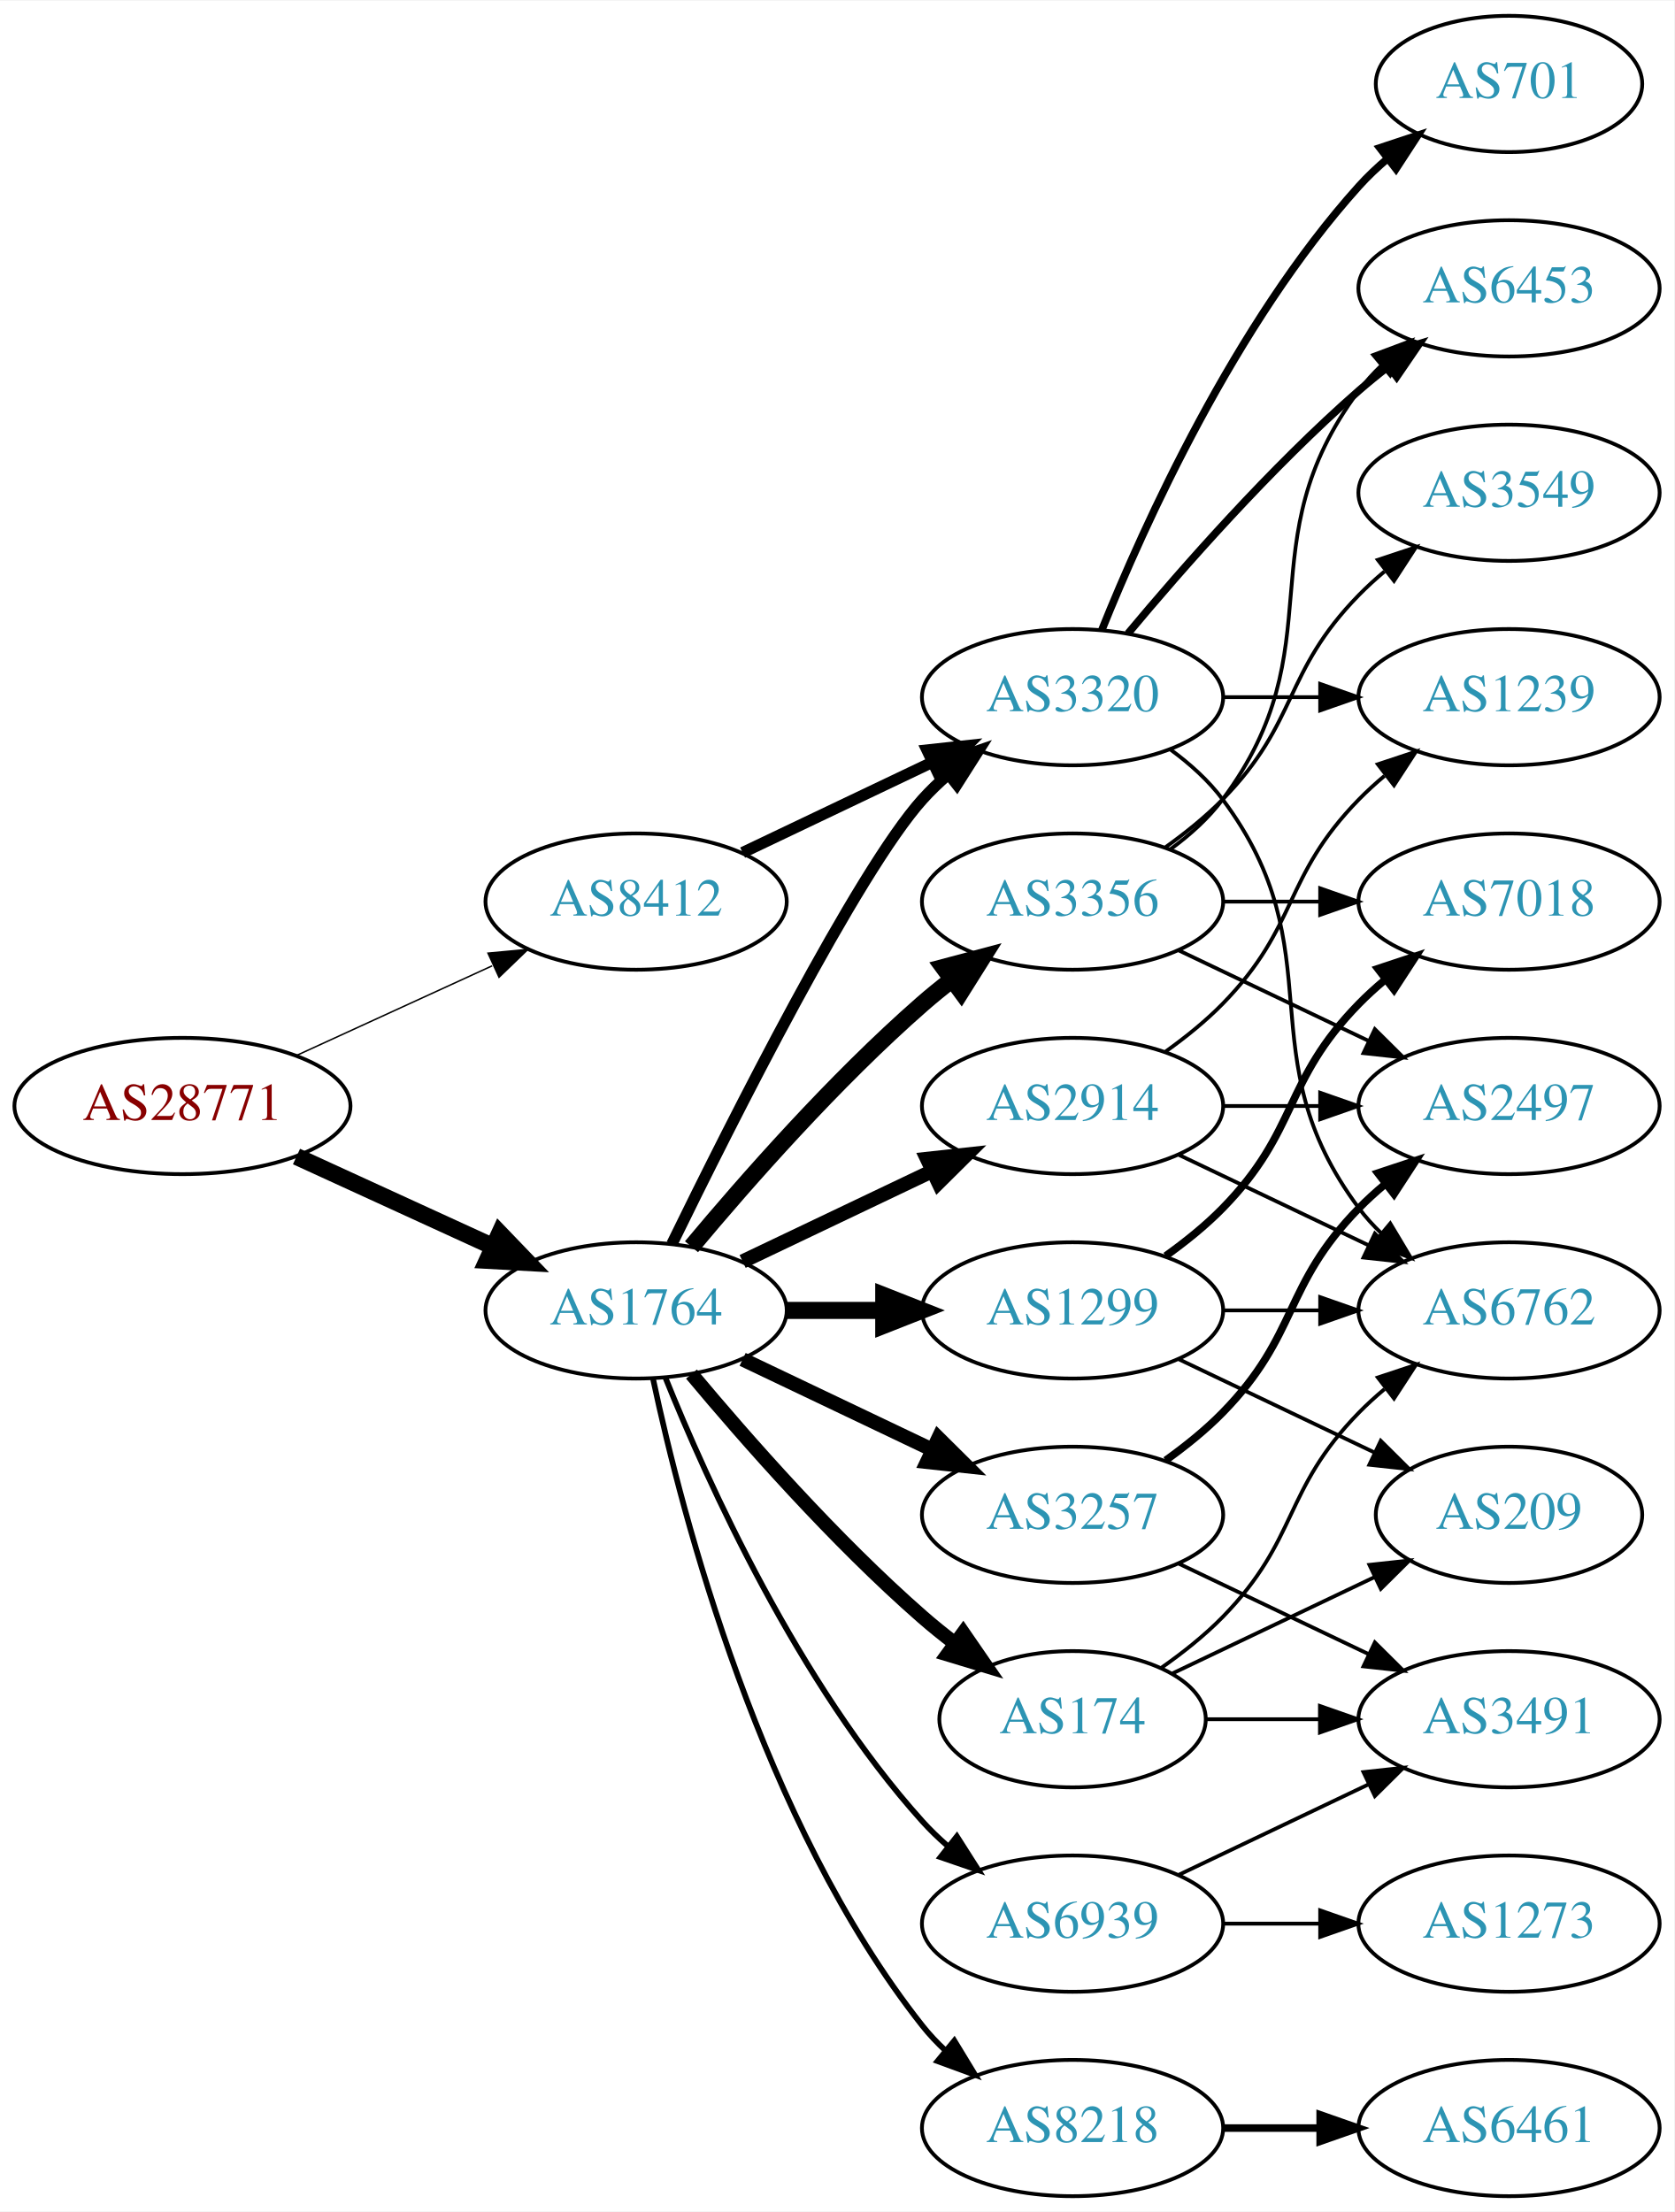
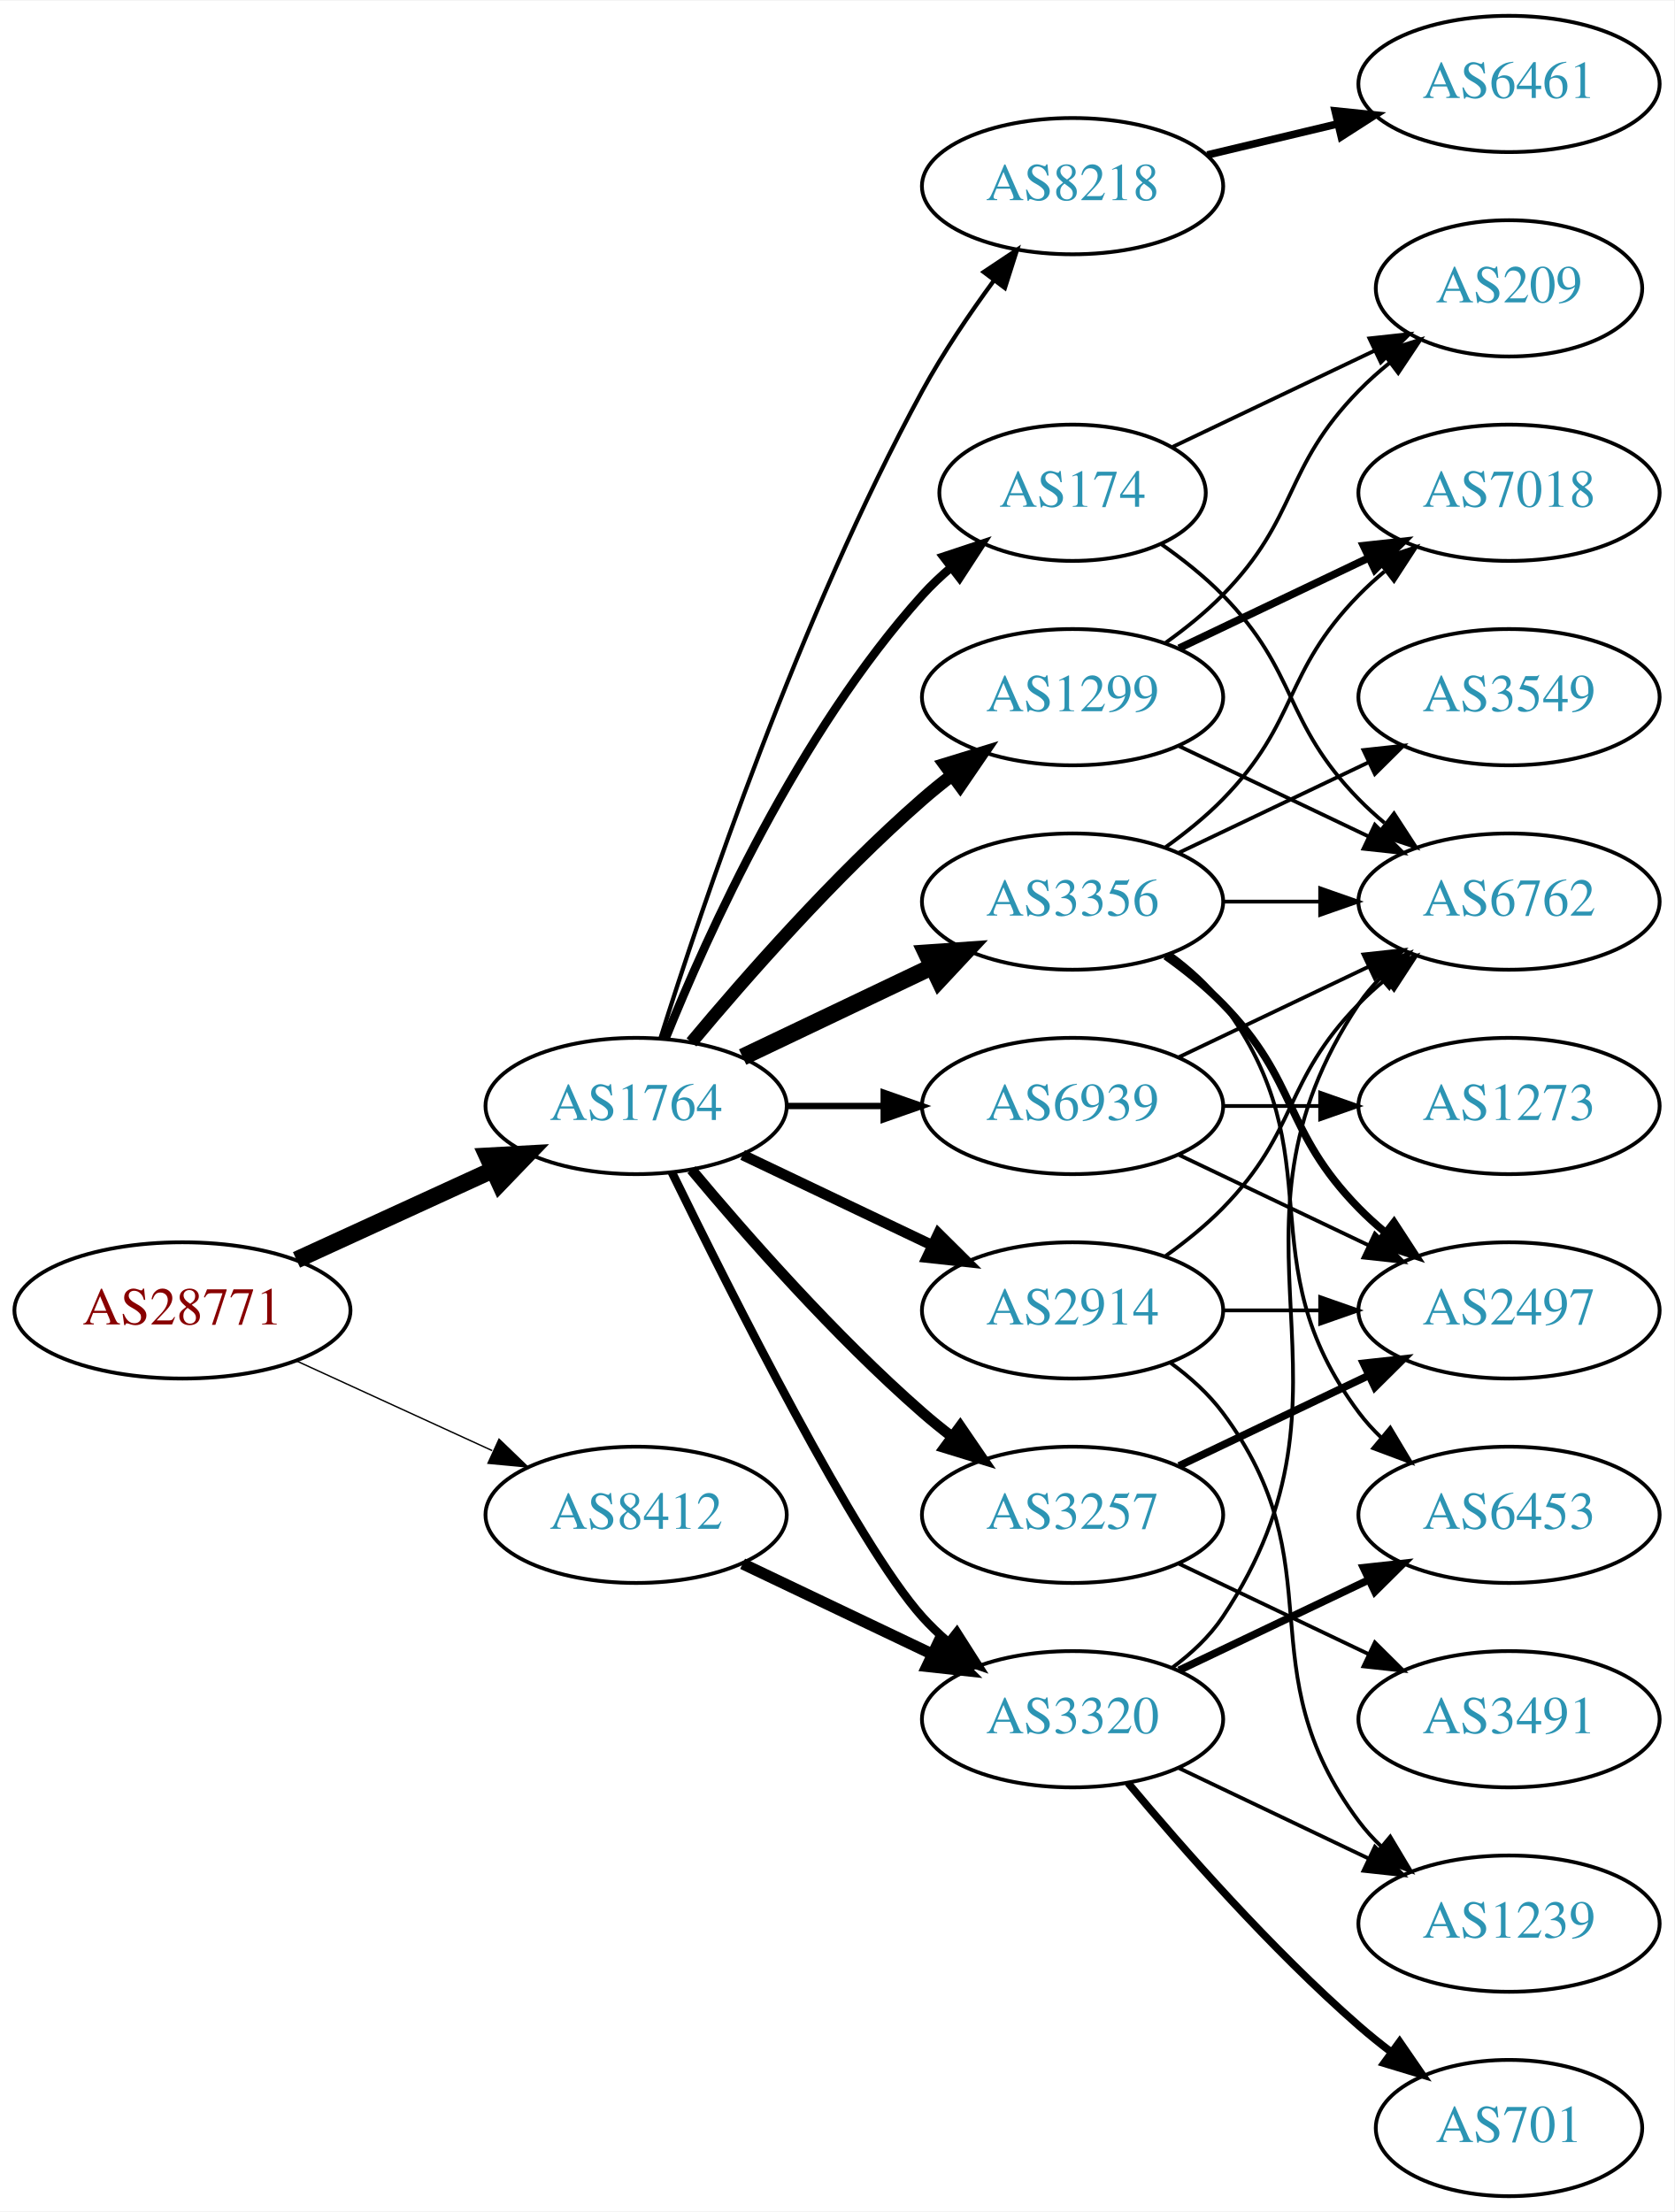
<svg xmlns="http://www.w3.org/2000/svg" xmlns:xlink="http://www.w3.org/1999/xlink" width="442pt" height="584pt" viewBox="0.00 0.00 442.27 584.00">
  <g id="graph0" class="graph" transform="scale(1 1) rotate(0) translate(4 580)">
    <polygon fill="white" stroke="none" points="-4,4 -4,-580 438.271,-580 438.271,4 -4,4" />
    <g id="node1" class="node">
      <g id="a_node1">
        <a xlink:href="/asn/28771" xlink:title="AS28771 ~ [street address]: Postfach 1 [AT]">
-           <ellipse fill="#ffffff" stroke="black" cx="44.196" cy="-288" rx="44.393" ry="18" />
-           <text text-anchor="middle" x="44.196" y="-284.3" font-family="Times,serif" font-size="14.00" fill="#880000">AS28771</text>
+           <ellipse fill="#ffffff" stroke="black" cx="44.196" cy="-234" rx="44.393" ry="18" />
+           <text text-anchor="middle" x="44.196" y="-230.3" font-family="Times,serif" font-size="14.00" fill="#880000">AS28771</text>
        </a>
      </g>
    </g>
    <g id="node2" class="node">
      <g id="a_node2">
        <a xlink:href="/asn/1764" xlink:title="AS1764 ~ NEXTLAYER-AS [AT]">
-           <ellipse fill="#ffffff" stroke="black" cx="164.039" cy="-234" rx="39.794" ry="18" />
-           <text text-anchor="middle" x="164.039" y="-230.3" font-family="Times,serif" font-size="14.00" fill="#2c94b3">AS1764</text>
+           <ellipse fill="#ffffff" stroke="black" cx="164.039" cy="-288" rx="39.794" ry="18" />
+           <text text-anchor="middle" x="164.039" y="-284.3" font-family="Times,serif" font-size="14.00" fill="#2c94b3">AS1764</text>
        </a>
      </g>
    </g>
    <g id="edge1" class="edge">
-       <path fill="none" stroke="black" stroke-width="4.5" d="M74.326,-274.652C89.937,-267.498 109.335,-258.609 126.007,-250.97" />
-       <polygon fill="black" stroke="black" stroke-width="4.5" points="128.008,-254.384 135.459,-246.638 124.727,-247.225 128.008,-254.384" />
+       <path fill="none" stroke="black" stroke-width="4.5" d="M74.326,-247.348C89.937,-254.502 109.335,-263.391 126.007,-271.03" />
+       <polygon fill="black" stroke="black" stroke-width="4.5" points="124.727,-274.775 135.459,-275.362 128.008,-267.616 124.727,-274.775" />
    </g>
    <g id="node3" class="node">
      <g id="a_node3">
        <a xlink:href="/asn/8412" xlink:title="AS8412 ~ Rennweg 97-99 [AT]">
-           <ellipse fill="#ffffff" stroke="black" cx="164.039" cy="-342" rx="39.794" ry="18" />
-           <text text-anchor="middle" x="164.039" y="-338.3" font-family="Times,serif" font-size="14.00" fill="#2c94b3">AS8412</text>
+           <ellipse fill="#ffffff" stroke="black" cx="164.039" cy="-180" rx="39.794" ry="18" />
+           <text text-anchor="middle" x="164.039" y="-176.3" font-family="Times,serif" font-size="14.00" fill="#2c94b3">AS8412</text>
        </a>
      </g>
    </g>
    <g id="edge2" class="edge">
-       <path fill="none" stroke="black" stroke-width="0.386" d="M74.326,-301.348C89.937,-308.502 109.335,-317.391 126.007,-325.03" />
-       <polygon fill="black" stroke="black" stroke-width="0.386" points="124.91,-328.378 135.459,-329.362 127.826,-322.014 124.91,-328.378" />
+       <path fill="none" stroke="black" stroke-width="0.365" d="M74.326,-220.652C89.937,-213.498 109.335,-204.609 126.007,-196.97" />
+       <polygon fill="black" stroke="black" stroke-width="0.365" points="127.826,-199.986 135.459,-192.638 124.91,-193.622 127.826,-199.986" />
    </g>
    <g id="node4" class="node">
      <g id="a_node4">
        <a xlink:href="/asn/3356" xlink:title="AS3356 ~ Level 3 Parent, LLC [US]">
          <ellipse fill="#ffffff" stroke="black" cx="279.332" cy="-342" rx="39.794" ry="18" />
          <text text-anchor="middle" x="279.332" y="-338.3" font-family="Times,serif" font-size="14.00" fill="#2c94b3">AS3356</text>
        </a>
      </g>
    </g>
    <g id="edge3" class="edge">
-       <path fill="none" stroke="black" stroke-width="4.5" d="M178.669,-250.817C192.951,-267.929 216.498,-294.745 239.685,-315 242.151,-317.154 244.789,-319.294 247.487,-321.372" />
-       <polygon fill="black" stroke="black" stroke-width="4.5" points="245.252,-324.616 255.641,-327.37 249.919,-318.273 245.252,-324.616" />
+       <path fill="none" stroke="black" stroke-width="4.5" d="M192.175,-300.934C207.169,-308.081 225.99,-317.052 242.213,-324.785" />
+       <polygon fill="black" stroke="black" stroke-width="4.5" points="240.695,-328.423 251.417,-329.171 244.084,-321.314 240.695,-328.423" />
    </g>
    <g id="node5" class="node">
      <g id="a_node5">
-         <a xlink:href="/asn/3320" xlink:title="AS3320 ~ DTAG [DE]">
-           <ellipse fill="#ffffff" stroke="black" cx="279.332" cy="-396" rx="39.794" ry="18" />
-           <text text-anchor="middle" x="279.332" y="-392.3" font-family="Times,serif" font-size="14.00" fill="#2c94b3">AS3320</text>
+         <a xlink:href="/asn/174" xlink:title="AS174 ~ Cogent Communications [US]">
+           <ellipse fill="#ffffff" stroke="black" cx="279.332" cy="-450" rx="35.194" ry="18" />
+           <text text-anchor="middle" x="279.332" y="-446.3" font-family="Times,serif" font-size="14.00" fill="#2c94b3">AS174</text>
        </a>
      </g>
    </g>
    <g id="edge4" class="edge">
-       <path fill="none" stroke="black" stroke-width="3" d="M173.476,-251.511C189.095,-283.509 222.481,-349.893 239.685,-369 241.688,-371.224 243.906,-373.363 246.239,-375.397" />
-       <polygon fill="black" stroke="black" stroke-width="3" points="244.437,-378.433 254.458,-381.873 248.769,-372.935 244.437,-378.433" />
+       <path fill="none" stroke="black" stroke-width="2.25" d="M171.786,-305.787C182.837,-333.243 206.891,-386.578 239.685,-423 242.001,-425.572 244.606,-428.03 247.341,-430.343" />
+       <polygon fill="black" stroke="black" stroke-width="2.25" points="245.207,-433.117 255.264,-436.448 249.479,-427.572 245.207,-433.117" />
    </g>
    <g id="node6" class="node">
      <g id="a_node6">
        <a xlink:href="/asn/2914" xlink:title="AS2914 ~ NTT America, Inc. [US]">
-           <ellipse fill="#ffffff" stroke="black" cx="279.332" cy="-288" rx="39.794" ry="18" />
-           <text text-anchor="middle" x="279.332" y="-284.3" font-family="Times,serif" font-size="14.00" fill="#2c94b3">AS2914</text>
+           <ellipse fill="#ffffff" stroke="black" cx="279.332" cy="-234" rx="39.794" ry="18" />
+           <text text-anchor="middle" x="279.332" y="-230.3" font-family="Times,serif" font-size="14.00" fill="#2c94b3">AS2914</text>
        </a>
      </g>
    </g>
    <g id="edge5" class="edge">
-       <path fill="none" stroke="black" stroke-width="3.75" d="M192.175,-246.934C207.169,-254.081 225.99,-263.052 242.213,-270.785" />
-       <polygon fill="black" stroke="black" stroke-width="3.75" points="240.884,-274.028 251.417,-275.171 243.895,-267.709 240.884,-274.028" />
+       <path fill="none" stroke="black" stroke-width="2.812" d="M192.175,-275.066C207.169,-267.919 225.99,-258.948 242.213,-251.215" />
+       <polygon fill="black" stroke="black" stroke-width="2.812" points="243.895,-254.291 251.417,-246.829 240.884,-247.972 243.895,-254.291" />
    </g>
    <g id="node7" class="node">
      <g id="a_node7">
-         <a xlink:href="/asn/1299" xlink:title="AS1299 ~ Telia Carrier [EU]">
-           <ellipse fill="#ffffff" stroke="black" cx="279.332" cy="-234" rx="39.794" ry="18" />
-           <text text-anchor="middle" x="279.332" y="-230.3" font-family="Times,serif" font-size="14.00" fill="#2c94b3">AS1299</text>
+         <a xlink:href="/asn/8218" xlink:title="AS8218 ~ legacy Neotelecoms [FR]">
+           <ellipse fill="#ffffff" stroke="black" cx="279.332" cy="-531" rx="39.794" ry="18" />
+           <text text-anchor="middle" x="279.332" y="-527.3" font-family="Times,serif" font-size="14.00" fill="#2c94b3">AS8218</text>
        </a>
      </g>
    </g>
    <g id="edge6" class="edge">
-       <path fill="none" stroke="black" stroke-width="4.5" d="M203.711,-234C211.914,-234 220.678,-234 229.21,-234" />
-       <polygon fill="black" stroke="black" stroke-width="4.5" points="229.449,-237.938 239.449,-234 229.449,-230.063 229.449,-237.938" />
+       <path fill="none" stroke="black" stroke-width="1.125" d="M170.46,-305.841C181.231,-340.146 207.122,-417.203 239.685,-477 245.117,-486.974 252.091,-497.269 258.617,-506.16" />
+       <polygon fill="black" stroke="black" stroke-width="1.125" points="255.858,-508.316 264.67,-514.198 261.45,-504.105 255.858,-508.316" />
    </g>
    <g id="node8" class="node">
      <g id="a_node8">
-         <a xlink:href="/asn/8218" xlink:title="AS8218 ~ legacy Neotelecoms [FR]">
-           <ellipse fill="#ffffff" stroke="black" cx="279.332" cy="-18" rx="39.794" ry="18" />
-           <text text-anchor="middle" x="279.332" y="-14.3" font-family="Times,serif" font-size="14.00" fill="#2c94b3">AS8218</text>
+         <a xlink:href="/asn/1299" xlink:title="AS1299 ~ Telia Carrier [EU]">
+           <ellipse fill="#ffffff" stroke="black" cx="279.332" cy="-396" rx="39.794" ry="18" />
+           <text text-anchor="middle" x="279.332" y="-392.3" font-family="Times,serif" font-size="14.00" fill="#2c94b3">AS1299</text>
        </a>
      </g>
    </g>
    <g id="edge7" class="edge">
-       <path fill="none" stroke="black" stroke-width="1.5" d="M168.529,-215.84C176.16,-179.97 197.152,-98.845 239.685,-45 241.493,-42.712 243.545,-40.538 245.74,-38.49" />
-       <polygon fill="black" stroke="black" stroke-width="1.5" points="248.094,-41.086 253.6,-32.034 243.651,-35.677 248.094,-41.086" />
+       <path fill="none" stroke="black" stroke-width="3.375" d="M178.669,-304.817C192.951,-321.929 216.498,-348.745 239.685,-369 242.151,-371.154 244.789,-373.294 247.487,-375.372" />
+       <polygon fill="black" stroke="black" stroke-width="3.375" points="245.512,-378.264 255.641,-381.37 249.66,-372.625 245.512,-378.264" />
    </g>
    <g id="node9" class="node">
      <g id="a_node9">
+         <a xlink:href="/asn/3320" xlink:title="AS3320 ~ DTAG [DE]">
+           <ellipse fill="#ffffff" stroke="black" cx="279.332" cy="-126" rx="39.794" ry="18" />
+           <text text-anchor="middle" x="279.332" y="-122.3" font-family="Times,serif" font-size="14.00" fill="#2c94b3">AS3320</text>
+         </a>
+       </g>
+     </g>
+     <g id="edge8" class="edge">
+       <path fill="none" stroke="black" stroke-width="2.25" d="M173.476,-270.489C189.095,-238.491 222.481,-172.107 239.685,-153 241.688,-150.776 243.906,-148.637 246.239,-146.603" />
+       <polygon fill="black" stroke="black" stroke-width="2.25" points="248.769,-149.065 254.458,-140.127 244.437,-143.567 248.769,-149.065" />
+     </g>
+     <g id="node10" class="node">
+       <g id="a_node10">
        <a xlink:href="/asn/3257" xlink:title="AS3257 ~ GTT [DE]">
          <ellipse fill="#ffffff" stroke="black" cx="279.332" cy="-180" rx="39.794" ry="18" />
          <text text-anchor="middle" x="279.332" y="-176.3" font-family="Times,serif" font-size="14.00" fill="#2c94b3">AS3257</text>
        </a>
      </g>
    </g>
-     <g id="edge8" class="edge">
-       <path fill="none" stroke="black" stroke-width="3.75" d="M192.175,-221.066C207.169,-213.919 225.99,-204.948 242.213,-197.215" />
-       <polygon fill="black" stroke="black" stroke-width="3.75" points="243.895,-200.291 251.417,-192.829 240.884,-193.972 243.895,-200.291" />
-     </g>
-     <g id="node10" class="node">
-       <g id="a_node10">
-         <a xlink:href="/asn/174" xlink:title="AS174 ~ Cogent Communications [US]">
-           <ellipse fill="#ffffff" stroke="black" cx="279.332" cy="-126" rx="35.194" ry="18" />
-           <text text-anchor="middle" x="279.332" y="-122.3" font-family="Times,serif" font-size="14.00" fill="#2c94b3">AS174</text>
-         </a>
-       </g>
-     </g>
    <g id="edge9" class="edge">
-       <path fill="none" stroke="black" stroke-width="3.75" d="M178.669,-217.183C192.951,-200.071 216.498,-173.255 239.685,-153 242.355,-150.668 245.228,-148.352 248.158,-146.114" />
-       <polygon fill="black" stroke="black" stroke-width="3.75" points="250.436,-148.784 256.449,-140.061 246.309,-143.13 250.436,-148.784" />
+       <path fill="none" stroke="black" stroke-width="2.812" d="M178.669,-271.183C192.951,-254.071 216.498,-227.255 239.685,-207 242.151,-204.846 244.789,-202.706 247.487,-200.628" />
+       <polygon fill="black" stroke="black" stroke-width="2.812" points="249.66,-203.375 255.641,-194.63 245.512,-197.736 249.66,-203.375" />
    </g>
    <g id="node11" class="node">
      <g id="a_node11">
        <a xlink:href="/asn/6939" xlink:title="AS6939 ~ Hurricane Electric LLC [US]">
-           <ellipse fill="#ffffff" stroke="black" cx="279.332" cy="-72" rx="39.794" ry="18" />
-           <text text-anchor="middle" x="279.332" y="-68.3" font-family="Times,serif" font-size="14.00" fill="#2c94b3">AS6939</text>
+           <ellipse fill="#ffffff" stroke="black" cx="279.332" cy="-288" rx="39.794" ry="18" />
+           <text text-anchor="middle" x="279.332" y="-284.3" font-family="Times,serif" font-size="14.00" fill="#2c94b3">AS6939</text>
        </a>
      </g>
    </g>
    <g id="edge10" class="edge">
-       <path fill="none" stroke="black" stroke-width="1.5" d="M171.786,-216.213C182.837,-188.757 206.891,-135.422 239.685,-99 241.688,-96.776 243.906,-94.637 246.239,-92.603" />
-       <polygon fill="black" stroke="black" stroke-width="1.5" points="248.769,-95.065 254.458,-86.127 244.437,-89.567 248.769,-95.065" />
-     </g>
-     <g id="edge33" class="edge">
-       <path fill="none" stroke="black" stroke-width="3" d="M192.175,-354.934C207.169,-362.081 225.99,-371.052 242.213,-378.785" />
-       <polygon fill="black" stroke="black" stroke-width="3" points="240.884,-382.028 251.417,-383.171 243.895,-375.709 240.884,-382.028" />
+       <path fill="none" stroke="black" stroke-width="1.688" d="M203.711,-288C211.914,-288 220.678,-288 229.21,-288" />
+       <polygon fill="black" stroke="black" stroke-width="1.688" points="229.449,-291.5 239.449,-288 229.449,-284.5 229.449,-291.5" />
+     </g>
+     <g id="edge34" class="edge">
+       <path fill="none" stroke="black" stroke-width="3" d="M192.175,-167.066C207.169,-159.919 225.99,-150.948 242.213,-143.215" />
+       <polygon fill="black" stroke="black" stroke-width="3" points="243.895,-146.291 251.417,-138.829 240.884,-139.972 243.895,-146.291" />
    </g>
    <g id="node12" class="node">
      <g id="a_node12">
+         <a xlink:href="/asn/6762" xlink:title="AS6762 ~ TELECOM ITALIA SPARKLE S.p.A. [IT]">
+           <ellipse fill="#ffffff" stroke="black" cx="394.625" cy="-342" rx="39.794" ry="18" />
+           <text text-anchor="middle" x="394.625" y="-338.3" font-family="Times,serif" font-size="14.00" fill="#2c94b3">AS6762</text>
+         </a>
+       </g>
+     </g>
+     <g id="edge17" class="edge">
+       <path fill="none" stroke="black" d="M319.004,-342C327.207,-342 335.971,-342 344.503,-342" />
+       <polygon fill="black" stroke="black" points="344.742,-345.5 354.742,-342 344.742,-338.5 344.742,-345.5" />
+     </g>
+     <g id="node14" class="node">
+       <g id="a_node14">
+         <a xlink:href="/asn/2497" xlink:title="AS2497 ~ Internet Initiative Japan Inc. [JP]">
+           <ellipse fill="#ffffff" stroke="black" cx="394.625" cy="-234" rx="39.794" ry="18" />
+           <text text-anchor="middle" x="394.625" y="-230.3" font-family="Times,serif" font-size="14.00" fill="#2c94b3">AS2497</text>
+         </a>
+       </g>
+     </g>
+     <g id="edge16" class="edge">
+       <path fill="none" stroke="black" stroke-width="2" d="M303.926,-327.611C309.182,-323.852 314.513,-319.563 318.978,-315 339.151,-294.383 334.806,-281.617 354.978,-261 357.071,-258.861 359.354,-256.782 361.731,-254.79" />
+       <polygon fill="black" stroke="black" stroke-width="2" points="364.249,-257.268 370.031,-248.389 359.974,-251.725 364.249,-257.268" />
+     </g>
+     <g id="node16" class="node">
+       <g id="a_node16">
+         <a xlink:href="/asn/3549" xlink:title="AS3549 ~ Level 3 Parent, LLC [US]">
+           <ellipse fill="#ffffff" stroke="black" cx="394.625" cy="-396" rx="39.794" ry="18" />
+           <text text-anchor="middle" x="394.625" y="-392.3" font-family="Times,serif" font-size="14.00" fill="#2c94b3">AS3549</text>
+         </a>
+       </g>
+     </g>
+     <g id="edge18" class="edge">
+       <path fill="none" stroke="black" d="M307.468,-354.934C322.462,-362.081 341.283,-371.052 357.506,-378.785" />
+       <polygon fill="black" stroke="black" points="356.177,-382.028 366.71,-383.171 359.188,-375.709 356.177,-382.028" />
+     </g>
+     <g id="node17" class="node">
+       <g id="a_node17">
+         <a xlink:href="/asn/7018" xlink:title="AS7018 ~ AT&amp;T Services, Inc. [US]">
+           <ellipse fill="#ffffff" stroke="black" cx="394.625" cy="-450" rx="39.794" ry="18" />
+           <text text-anchor="middle" x="394.625" y="-446.3" font-family="Times,serif" font-size="14.00" fill="#2c94b3">AS7018</text>
+         </a>
+       </g>
+     </g>
+     <g id="edge19" class="edge">
+       <path fill="none" stroke="black" d="M303.926,-356.389C309.182,-360.148 314.513,-364.437 318.978,-369 339.151,-389.617 334.806,-402.383 354.978,-423 357.071,-425.139 359.354,-427.218 361.731,-429.21" />
+       <polygon fill="black" stroke="black" points="359.974,-432.275 370.031,-435.611 364.249,-426.732 359.974,-432.275" />
+     </g>
+     <g id="node18" class="node">
+       <g id="a_node18">
        <a xlink:href="/asn/6453" xlink:title="AS6453 ~ TATA COMMUNICATIONS (AMERICA) INC [US]">
-           <ellipse fill="#ffffff" stroke="black" cx="394.625" cy="-504" rx="39.794" ry="18" />
-           <text text-anchor="middle" x="394.625" y="-500.3" font-family="Times,serif" font-size="14.00" fill="#2c94b3">AS6453</text>
-         </a>
-       </g>
+           <ellipse fill="#ffffff" stroke="black" cx="394.625" cy="-180" rx="39.794" ry="18" />
+           <text text-anchor="middle" x="394.625" y="-176.3" font-family="Times,serif" font-size="14.00" fill="#2c94b3">AS6453</text>
+         </a>
+       </g>
+     </g>
+     <g id="edge20" class="edge">
+       <path fill="none" stroke="black" d="M305.262,-328.118C310.338,-324.389 315.256,-319.984 318.978,-315 349.249,-274.458 324.707,-247.542 354.978,-207 356.723,-204.664 358.73,-202.455 360.893,-200.383" />
+       <polygon fill="black" stroke="black" points="363.253,-202.973 368.694,-193.882 358.771,-197.595 363.253,-202.973" />
    </g>
    <g id="edge11" class="edge">
-       <path fill="none" stroke="black" d="M305.262,-355.882C310.338,-359.611 315.256,-364.016 318.978,-369 349.249,-409.542 324.707,-436.458 354.978,-477 356.723,-479.336 358.73,-481.545 360.893,-483.617" />
-       <polygon fill="black" stroke="black" points="358.771,-486.405 368.694,-490.118 363.253,-481.027 358.771,-486.405" />
+       <path fill="none" stroke="black" d="M302.714,-436.468C308.356,-432.51 314.17,-427.914 318.978,-423 339.151,-402.383 334.806,-389.617 354.978,-369 357.071,-366.861 359.354,-364.782 361.731,-362.79" />
+       <polygon fill="black" stroke="black" points="364.249,-365.268 370.031,-356.389 359.974,-359.725 364.249,-365.268" />
    </g>
    <g id="node13" class="node">
      <g id="a_node13">
-         <a xlink:href="/asn/2497" xlink:title="AS2497 ~ Internet Initiative Japan Inc. [JP]">
-           <ellipse fill="#ffffff" stroke="black" cx="394.625" cy="-288" rx="39.794" ry="18" />
-           <text text-anchor="middle" x="394.625" y="-284.3" font-family="Times,serif" font-size="14.00" fill="#2c94b3">AS2497</text>
+         <a xlink:href="/asn/209" xlink:title="AS209 ~ CenturyLink Communications, LLC [US]">
+           <ellipse fill="#ffffff" stroke="black" cx="394.625" cy="-504" rx="35.194" ry="18" />
+           <text text-anchor="middle" x="394.625" y="-500.3" font-family="Times,serif" font-size="14.00" fill="#2c94b3">AS209</text>
        </a>
      </g>
    </g>
    <g id="edge12" class="edge">
-       <path fill="none" stroke="black" d="M307.468,-329.066C322.462,-321.919 341.283,-312.948 357.506,-305.215" />
-       <polygon fill="black" stroke="black" points="359.188,-308.291 366.71,-300.829 356.177,-301.972 359.188,-308.291" />
-     </g>
-     <g id="node14" class="node">
-       <g id="a_node14">
-         <a xlink:href="/asn/7018" xlink:title="AS7018 ~ AT&amp;T Services, Inc. [US]">
-           <ellipse fill="#ffffff" stroke="black" cx="394.625" cy="-342" rx="39.794" ry="18" />
-           <text text-anchor="middle" x="394.625" y="-338.3" font-family="Times,serif" font-size="14.00" fill="#2c94b3">AS7018</text>
-         </a>
-       </g>
+       <path fill="none" stroke="black" d="M305.757,-462.119C321.5,-469.622 341.922,-479.356 359.115,-487.551" />
+       <polygon fill="black" stroke="black" points="357.751,-490.779 368.284,-491.922 360.763,-484.46 357.751,-490.779" />
+     </g>
+     <g id="edge14" class="edge">
+       <path fill="none" stroke="black" d="M303.926,-248.389C309.182,-252.148 314.513,-256.437 318.978,-261 339.151,-281.617 334.806,-294.383 354.978,-315 357.071,-317.139 359.354,-319.218 361.731,-321.21" />
+       <polygon fill="black" stroke="black" points="359.974,-324.275 370.031,-327.611 364.249,-318.732 359.974,-324.275" />
    </g>
    <g id="edge13" class="edge">
-       <path fill="none" stroke="black" d="M319.004,-342C327.207,-342 335.971,-342 344.503,-342" />
-       <polygon fill="black" stroke="black" points="344.742,-345.5 354.742,-342 344.742,-338.5 344.742,-345.5" />
+       <path fill="none" stroke="black" d="M319.004,-234C327.207,-234 335.971,-234 344.503,-234" />
+       <polygon fill="black" stroke="black" points="344.742,-237.5 354.742,-234 344.742,-230.5 344.742,-237.5" />
    </g>
    <g id="node15" class="node">
      <g id="a_node15">
-         <a xlink:href="/asn/3549" xlink:title="AS3549 ~ Level 3 Parent, LLC [US]">
-           <ellipse fill="#ffffff" stroke="black" cx="394.625" cy="-450" rx="39.794" ry="18" />
-           <text text-anchor="middle" x="394.625" y="-446.3" font-family="Times,serif" font-size="14.00" fill="#2c94b3">AS3549</text>
-         </a>
-       </g>
-     </g>
-     <g id="edge14" class="edge">
-       <path fill="none" stroke="black" d="M303.926,-356.389C309.182,-360.148 314.513,-364.437 318.978,-369 339.151,-389.617 334.806,-402.383 354.978,-423 357.071,-425.139 359.354,-427.218 361.731,-429.21" />
-       <polygon fill="black" stroke="black" points="359.974,-432.275 370.031,-435.611 364.249,-426.732 359.974,-432.275" />
+         <a xlink:href="/asn/1239" xlink:title="AS1239 ~ Sprint [US]">
+           <ellipse fill="#ffffff" stroke="black" cx="394.625" cy="-72" rx="39.794" ry="18" />
+           <text text-anchor="middle" x="394.625" y="-68.3" font-family="Times,serif" font-size="14.00" fill="#2c94b3">AS1239</text>
+         </a>
+       </g>
    </g>
    <g id="edge15" class="edge">
-       <path fill="none" stroke="black" stroke-width="2" d="M293.962,-412.817C308.244,-429.929 331.791,-456.745 354.978,-477 357.444,-479.154 360.082,-481.294 362.78,-483.372" />
-       <polygon fill="black" stroke="black" stroke-width="2" points="360.805,-486.264 370.934,-489.37 364.953,-480.625 360.805,-486.264" />
-     </g>
-     <g id="node16" class="node">
-       <g id="a_node16">
-         <a xlink:href="/asn/701" xlink:title="AS701 ~ UUNET [US]">
-           <ellipse fill="#ffffff" stroke="black" cx="394.625" cy="-558" rx="35.194" ry="18" />
-           <text text-anchor="middle" x="394.625" y="-554.3" font-family="Times,serif" font-size="14.00" fill="#2c94b3">AS701</text>
-         </a>
-       </g>
-     </g>
-     <g id="edge16" class="edge">
-       <path fill="none" stroke="black" stroke-width="2" d="M287.079,-413.787C298.13,-441.243 322.184,-494.578 354.978,-531 357.294,-533.572 359.899,-536.03 362.634,-538.343" />
-       <polygon fill="black" stroke="black" stroke-width="2" points="360.5,-541.117 370.557,-544.448 364.772,-535.572 360.5,-541.117" />
-     </g>
-     <g id="node17" class="node">
-       <g id="a_node17">
-         <a xlink:href="/asn/1239" xlink:title="AS1239 ~ Sprint [US]">
-           <ellipse fill="#ffffff" stroke="black" cx="394.625" cy="-396" rx="39.794" ry="18" />
-           <text text-anchor="middle" x="394.625" y="-392.3" font-family="Times,serif" font-size="14.00" fill="#2c94b3">AS1239</text>
-         </a>
-       </g>
-     </g>
-     <g id="edge17" class="edge">
-       <path fill="none" stroke="black" d="M319.004,-396C327.207,-396 335.971,-396 344.503,-396" />
-       <polygon fill="black" stroke="black" points="344.742,-399.5 354.742,-396 344.742,-392.5 344.742,-399.5" />
-     </g>
-     <g id="node18" class="node">
-       <g id="a_node18">
-         <a xlink:href="/asn/6762" xlink:title="AS6762 ~ TELECOM ITALIA SPARKLE S.p.A. [IT]">
-           <ellipse fill="#ffffff" stroke="black" cx="394.625" cy="-234" rx="39.794" ry="18" />
-           <text text-anchor="middle" x="394.625" y="-230.3" font-family="Times,serif" font-size="14.00" fill="#2c94b3">AS6762</text>
-         </a>
-       </g>
-     </g>
-     <g id="edge18" class="edge">
-       <path fill="none" stroke="black" d="M305.262,-382.118C310.338,-378.389 315.256,-373.984 318.978,-369 349.249,-328.458 324.707,-301.542 354.978,-261 356.723,-258.664 358.73,-256.455 360.893,-254.383" />
-       <polygon fill="black" stroke="black" points="363.253,-256.973 368.694,-247.882 358.771,-251.595 363.253,-256.973" />
-     </g>
-     <g id="edge21" class="edge">
-       <path fill="none" stroke="black" d="M319.004,-288C327.207,-288 335.971,-288 344.503,-288" />
-       <polygon fill="black" stroke="black" points="344.742,-291.5 354.742,-288 344.742,-284.5 344.742,-291.5" />
-     </g>
-     <g id="edge20" class="edge">
-       <path fill="none" stroke="black" d="M303.926,-302.389C309.182,-306.148 314.513,-310.437 318.978,-315 339.151,-335.617 334.806,-348.383 354.978,-369 357.071,-371.139 359.354,-373.218 361.731,-375.21" />
-       <polygon fill="black" stroke="black" points="359.974,-378.275 370.031,-381.611 364.249,-372.732 359.974,-378.275" />
-     </g>
-     <g id="edge19" class="edge">
-       <path fill="none" stroke="black" d="M307.468,-275.066C322.462,-267.919 341.283,-258.948 357.506,-251.215" />
-       <polygon fill="black" stroke="black" points="359.188,-254.291 366.71,-246.829 356.177,-247.972 359.188,-254.291" />
-     </g>
-     <g id="edge22" class="edge">
-       <path fill="none" stroke="black" stroke-width="2" d="M303.926,-248.389C309.182,-252.148 314.513,-256.437 318.978,-261 339.151,-281.617 334.806,-294.383 354.978,-315 357.071,-317.139 359.354,-319.218 361.731,-321.21" />
-       <polygon fill="black" stroke="black" stroke-width="2" points="359.974,-324.275 370.031,-327.611 364.249,-318.732 359.974,-324.275" />
-     </g>
-     <g id="edge23" class="edge">
-       <path fill="none" stroke="black" d="M319.004,-234C327.207,-234 335.971,-234 344.503,-234" />
-       <polygon fill="black" stroke="black" points="344.742,-237.5 354.742,-234 344.742,-230.5 344.742,-237.5" />
+       <path fill="none" stroke="black" d="M305.262,-220.118C310.338,-216.389 315.256,-211.984 318.978,-207 349.249,-166.458 324.707,-139.542 354.978,-99 356.723,-96.664 358.73,-94.455 360.893,-92.383" />
+       <polygon fill="black" stroke="black" points="363.253,-94.973 368.694,-85.882 358.771,-89.595 363.253,-94.973" />
    </g>
    <g id="node19" class="node">
      <g id="a_node19">
-         <a xlink:href="/asn/209" xlink:title="AS209 ~ CenturyLink Communications, LLC [US]">
-           <ellipse fill="#ffffff" stroke="black" cx="394.625" cy="-180" rx="35.194" ry="18" />
-           <text text-anchor="middle" x="394.625" y="-176.3" font-family="Times,serif" font-size="14.00" fill="#2c94b3">AS209</text>
-         </a>
-       </g>
+         <a xlink:href="/asn/6461" xlink:title="AS6461 ~ Zayo Bandwidth [US]">
+           <ellipse fill="#ffffff" stroke="black" cx="394.625" cy="-558" rx="39.794" ry="18" />
+           <text text-anchor="middle" x="394.625" y="-554.3" font-family="Times,serif" font-size="14.00" fill="#2c94b3">AS6461</text>
+         </a>
+       </g>
+     </g>
+     <g id="edge21" class="edge">
+       <path fill="none" stroke="black" stroke-width="2" d="M314.939,-539.248C325.81,-541.838 337.964,-544.735 349.407,-547.462" />
+       <polygon fill="black" stroke="black" stroke-width="2" points="348.69,-550.889 359.229,-549.803 350.313,-544.08 348.69,-550.889" />
+     </g>
+     <g id="edge22" class="edge">
+       <path fill="none" stroke="black" d="M307.468,-383.066C322.462,-375.919 341.283,-366.948 357.506,-359.215" />
+       <polygon fill="black" stroke="black" points="359.188,-362.291 366.71,-354.829 356.177,-355.972 359.188,-362.291" />
    </g>
    <g id="edge24" class="edge">
-       <path fill="none" stroke="black" d="M307.468,-221.066C322.9,-213.71 342.385,-204.423 358.92,-196.541" />
-       <polygon fill="black" stroke="black" points="360.741,-199.551 368.262,-192.089 357.729,-193.232 360.741,-199.551" />
+       <path fill="none" stroke="black" d="M303.926,-410.389C309.182,-414.148 314.513,-418.437 318.978,-423 339.151,-443.617 334.806,-456.383 354.978,-477 357.457,-479.534 360.204,-481.983 363.056,-484.304" />
+       <polygon fill="black" stroke="black" points="361.148,-487.248 371.242,-490.468 365.359,-481.657 361.148,-487.248" />
+     </g>
+     <g id="edge23" class="edge">
+       <path fill="none" stroke="black" stroke-width="2" d="M307.468,-408.934C322.462,-416.081 341.283,-425.052 357.506,-432.785" />
+       <polygon fill="black" stroke="black" stroke-width="2" points="356.177,-436.028 366.71,-437.171 359.188,-429.709 356.177,-436.028" />
+     </g>
+     <g id="edge28" class="edge">
+       <path fill="none" stroke="black" d="M305.651,-139.607C310.707,-143.351 315.518,-147.831 318.978,-153 360.003,-214.294 313.954,-253.706 354.978,-315 356.6,-317.423 358.519,-319.695 360.621,-321.81" />
+       <polygon fill="black" stroke="black" points="358.434,-324.546 368.306,-328.393 362.988,-319.229 358.434,-324.546" />
+     </g>
+     <g id="edge26" class="edge">
+       <path fill="none" stroke="black" d="M307.468,-113.066C322.462,-105.919 341.283,-96.948 357.506,-89.215" />
+       <polygon fill="black" stroke="black" points="359.188,-92.291 366.71,-84.829 356.177,-85.972 359.188,-92.291" />
+     </g>
+     <g id="edge27" class="edge">
+       <path fill="none" stroke="black" stroke-width="2" d="M307.468,-138.934C322.462,-146.081 341.283,-155.052 357.506,-162.785" />
+       <polygon fill="black" stroke="black" stroke-width="2" points="356.177,-166.028 366.71,-167.171 359.188,-159.709 356.177,-166.028" />
    </g>
    <g id="node20" class="node">
      <g id="a_node20">
-         <a xlink:href="/asn/6461" xlink:title="AS6461 ~ Zayo Bandwidth [US]">
-           <ellipse fill="#ffffff" stroke="black" cx="394.625" cy="-18" rx="39.794" ry="18" />
-           <text text-anchor="middle" x="394.625" y="-14.3" font-family="Times,serif" font-size="14.00" fill="#2c94b3">AS6461</text>
+         <a xlink:href="/asn/701" xlink:title="AS701 ~ UUNET [US]">
+           <ellipse fill="#ffffff" stroke="black" cx="394.625" cy="-18" rx="35.194" ry="18" />
+           <text text-anchor="middle" x="394.625" y="-14.3" font-family="Times,serif" font-size="14.00" fill="#2c94b3">AS701</text>
        </a>
      </g>
    </g>
    <g id="edge25" class="edge">
-       <path fill="none" stroke="black" stroke-width="2" d="M319.004,-18C327.207,-18 335.971,-18 344.503,-18" />
-       <polygon fill="black" stroke="black" stroke-width="2" points="344.742,-21.5 354.742,-18 344.742,-14.5 344.742,-21.5" />
-     </g>
-     <g id="edge30" class="edge">
-       <path fill="none" stroke="black" stroke-width="2" d="M303.926,-194.389C309.182,-198.148 314.513,-202.437 318.978,-207 339.151,-227.617 334.806,-240.383 354.978,-261 357.071,-263.139 359.354,-265.218 361.731,-267.21" />
-       <polygon fill="black" stroke="black" stroke-width="2" points="359.974,-270.275 370.031,-273.611 364.249,-264.732 359.974,-270.275" />
+       <path fill="none" stroke="black" stroke-width="2" d="M293.962,-109.183C308.244,-92.071 331.791,-65.255 354.978,-45 357.648,-42.668 360.521,-40.352 363.451,-38.114" />
+       <polygon fill="black" stroke="black" stroke-width="2" points="365.729,-40.784 371.742,-32.061 361.602,-35.13 365.729,-40.784" />
+     </g>
+     <g id="edge29" class="edge">
+       <path fill="none" stroke="black" stroke-width="2" d="M307.468,-192.934C322.462,-200.081 341.283,-209.052 357.506,-216.785" />
+       <polygon fill="black" stroke="black" stroke-width="2" points="356.177,-220.028 366.71,-221.171 359.188,-213.709 356.177,-220.028" />
    </g>
    <g id="node21" class="node">
      <g id="a_node21">
        <a xlink:href="/asn/3491" xlink:title="AS3491 ~ PCCW Global, Inc. [US]">
          <ellipse fill="#ffffff" stroke="black" cx="394.625" cy="-126" rx="39.794" ry="18" />
          <text text-anchor="middle" x="394.625" y="-122.3" font-family="Times,serif" font-size="14.00" fill="#2c94b3">AS3491</text>
        </a>
      </g>
    </g>
-     <g id="edge29" class="edge">
+     <g id="edge30" class="edge">
      <path fill="none" stroke="black" d="M307.468,-167.066C322.462,-159.919 341.283,-150.948 357.506,-143.215" />
      <polygon fill="black" stroke="black" points="359.188,-146.291 366.71,-138.829 356.177,-139.972 359.188,-146.291" />
    </g>
-     <g id="edge26" class="edge">
-       <path fill="none" stroke="black" d="M302.714,-139.532C308.356,-143.49 314.17,-148.086 318.978,-153 339.151,-173.617 334.806,-186.383 354.978,-207 357.071,-209.139 359.354,-211.218 361.731,-213.21" />
-       <polygon fill="black" stroke="black" points="359.974,-216.275 370.031,-219.611 364.249,-210.732 359.974,-216.275" />
-     </g>
-     <g id="edge28" class="edge">
-       <path fill="none" stroke="black" d="M305.757,-138.119C321.5,-145.622 341.922,-155.356 359.115,-163.551" />
-       <polygon fill="black" stroke="black" points="357.751,-166.779 368.284,-167.922 360.763,-160.46 357.751,-166.779" />
-     </g>
-     <g id="edge27" class="edge">
-       <path fill="none" stroke="black" d="M314.631,-126C324.008,-126 334.358,-126 344.393,-126" />
-       <polygon fill="black" stroke="black" points="344.681,-129.5 354.681,-126 344.681,-122.5 344.681,-129.5" />
-     </g>
    <g id="edge32" class="edge">
-       <path fill="none" stroke="black" d="M307.468,-84.934C322.462,-92.081 341.283,-101.052 357.506,-108.785" />
-       <polygon fill="black" stroke="black" points="356.177,-112.028 366.71,-113.171 359.188,-105.709 356.177,-112.028" />
+       <path fill="none" stroke="black" d="M307.468,-300.934C322.462,-308.081 341.283,-317.052 357.506,-324.785" />
+       <polygon fill="black" stroke="black" points="356.177,-328.028 366.71,-329.171 359.188,-321.709 356.177,-328.028" />
+     </g>
+     <g id="edge33" class="edge">
+       <path fill="none" stroke="black" d="M307.468,-275.066C322.462,-267.919 341.283,-258.948 357.506,-251.215" />
+       <polygon fill="black" stroke="black" points="359.188,-254.291 366.71,-246.829 356.177,-247.972 359.188,-254.291" />
    </g>
    <g id="node22" class="node">
      <g id="a_node22">
        <a xlink:href="/asn/1273" xlink:title="AS1273 ~ Vodafone Group PLC [EU]">
-           <ellipse fill="#ffffff" stroke="black" cx="394.625" cy="-72" rx="39.794" ry="18" />
-           <text text-anchor="middle" x="394.625" y="-68.3" font-family="Times,serif" font-size="14.00" fill="#2c94b3">AS1273</text>
+           <ellipse fill="#ffffff" stroke="black" cx="394.625" cy="-288" rx="39.794" ry="18" />
+           <text text-anchor="middle" x="394.625" y="-284.3" font-family="Times,serif" font-size="14.00" fill="#2c94b3">AS1273</text>
        </a>
      </g>
    </g>
    <g id="edge31" class="edge">
-       <path fill="none" stroke="black" d="M319.004,-72C327.207,-72 335.971,-72 344.503,-72" />
-       <polygon fill="black" stroke="black" points="344.742,-75.5 354.742,-72 344.742,-68.5 344.742,-75.5" />
+       <path fill="none" stroke="black" d="M319.004,-288C327.207,-288 335.971,-288 344.503,-288" />
+       <polygon fill="black" stroke="black" points="344.742,-291.5 354.742,-288 344.742,-284.5 344.742,-291.5" />
    </g>
  </g>
</svg>
